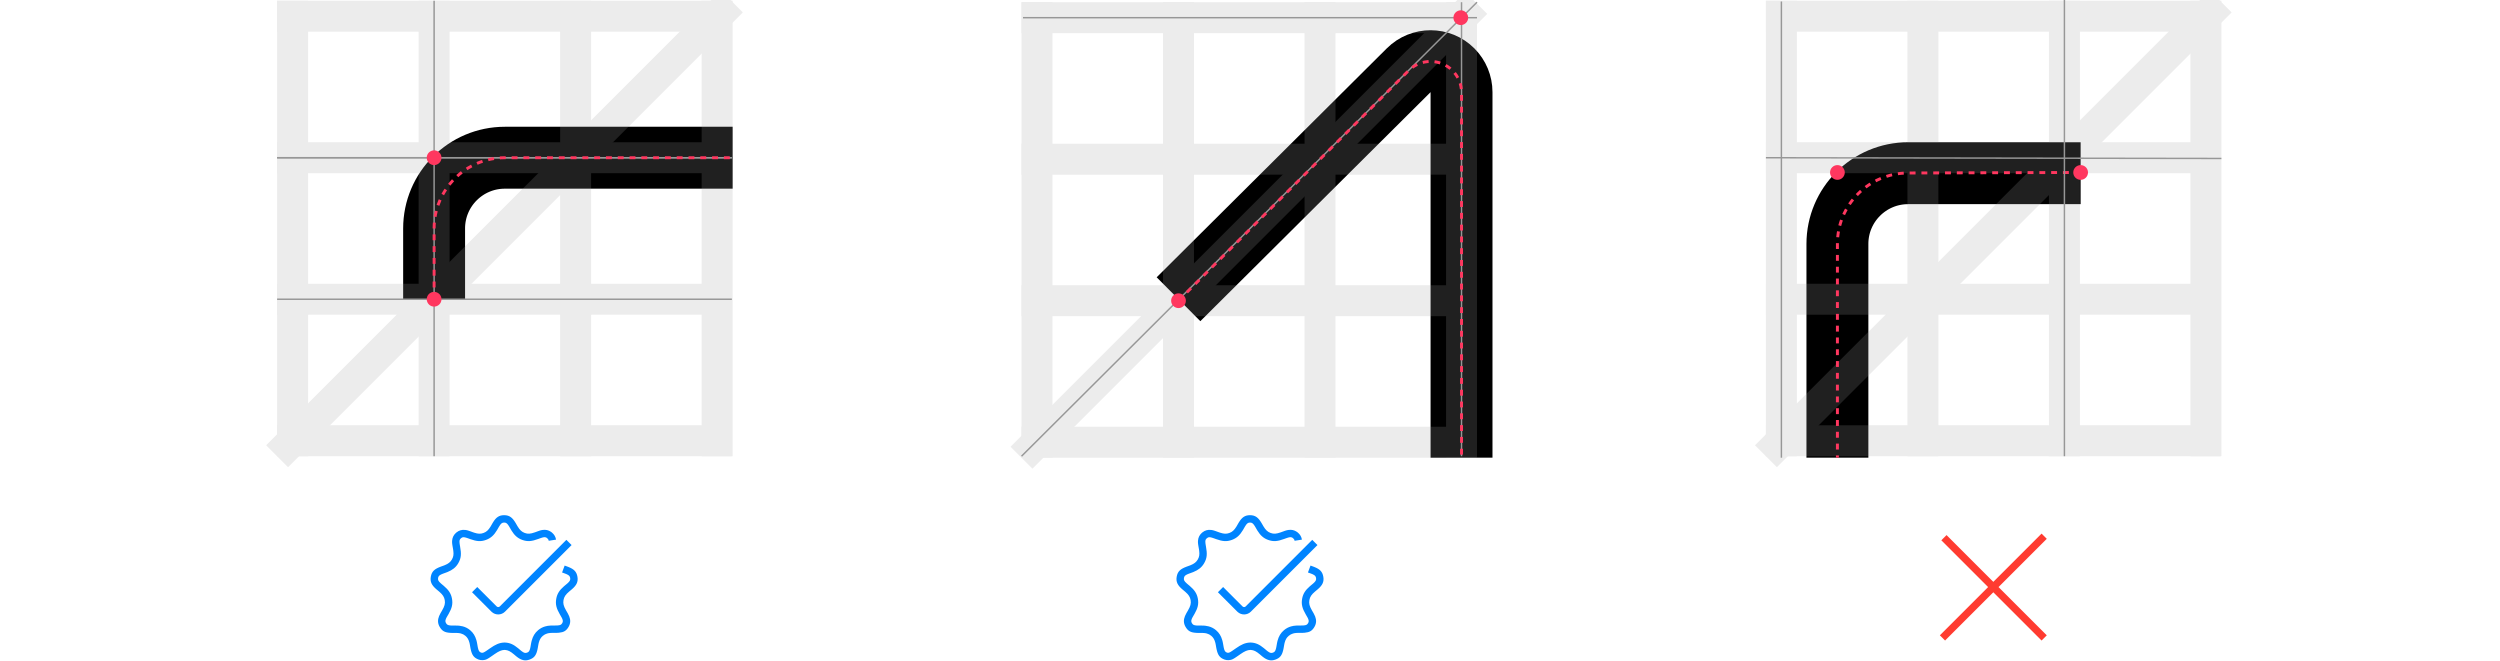
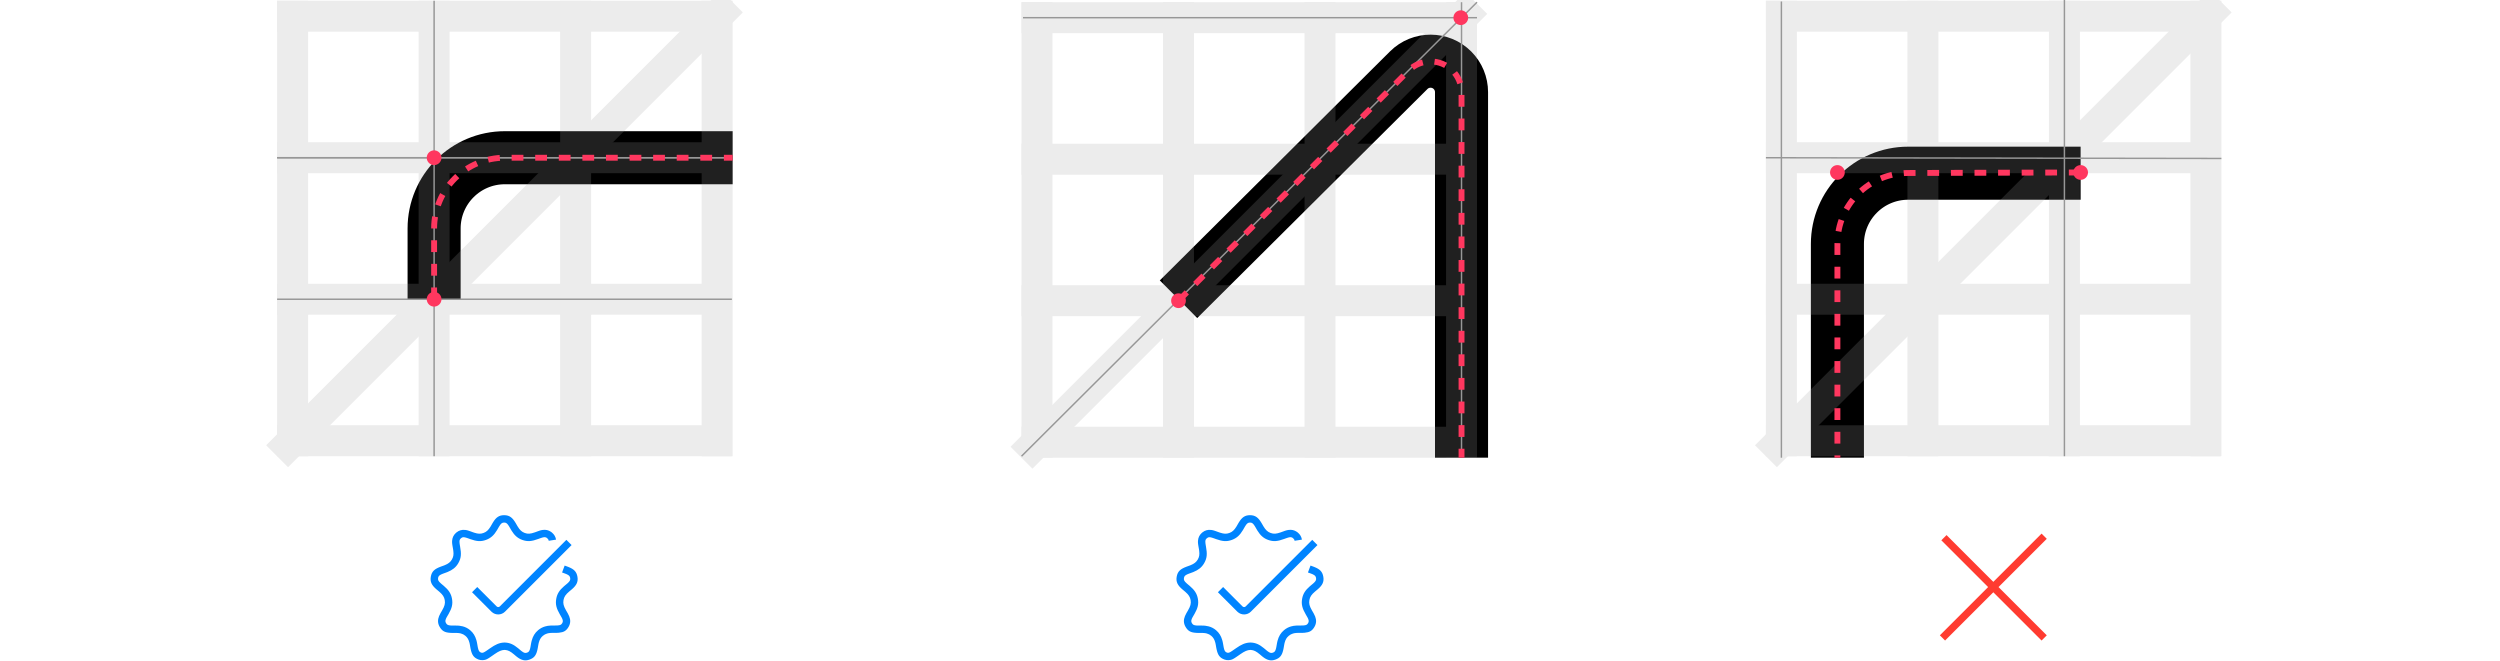
<svg xmlns="http://www.w3.org/2000/svg" width="1696px" height="448px" viewBox="0 0 1696 448" version="1.1">
  <g id="gridline-usage-light" stroke="none" stroke-width="1" fill="none" fill-rule="evenodd">
    <g id="ex1" transform="translate(188, 0.5)">
-       <path d="M106.5,202.5 L106.5,154.5 C106.5,127.99 127.99,106.5 154.5,106.5 L309,106.5 L309,106.5" id="Path-6" stroke="#000000" stroke-width="42" />
+       <path d="M106.5,202.5 L106.5,154.5 C106.5,127.99 127.99,106.5 154.5,106.5 L309,106.5 L309,106.5" id="Path-6" stroke="#000000" stroke-width="36" />
      <g id="grid" opacity="0.2" stroke="#9E9E9E" stroke-width="21">
        <line x1="10.5" y1="0" x2="10.5" y2="309" id="Path-4" />
        <line x1="298.5" y1="0" x2="298.5" y2="309" id="Path-4-Copy-3" />
        <line x1="308.5" y1="10.5" x2="0" y2="10.5" id="Path-4-Copy-4" />
        <line x1="308.5" y1="106.5" x2="0" y2="106.5" id="Path-4-Copy-5" />
        <line x1="308.5" y1="202.5" x2="0" y2="202.5" id="Path-4-Copy-6" />
        <line x1="308.5" y1="298.5" x2="0" y2="298.5" id="Path-4-Copy-7" />
        <line x1="308.5" y1="0.5" x2="0" y2="309" id="Path-4-Copy-8" />
        <line x1="106.5" y1="0" x2="106.5" y2="309" id="Path-4-Copy" />
        <line x1="202.5" y1="0" x2="202.5" y2="309" id="Path-4-Copy-2" />
      </g>
      <line x1="106.5" y1="309" x2="106.5" y2="0" id="Path-10" stroke="#979797" />
      <line x1="0" y1="106.5" x2="308.5" y2="106.5" id="Path-11" stroke="#979797" />
      <line x1="0" y1="106.5" x2="308.5" y2="106.5" id="Path-11-Copy" stroke="#979797" />
      <line x1="0" y1="202.5" x2="308.5" y2="202.5" id="Path-11-Copy-2" stroke="#979797" />
      <circle id="Oval" fill="#FF375F" cx="106.5" cy="202.5" r="5" />
      <circle id="Oval-Copy" fill="#FF375F" cx="106.5" cy="106.5" r="5" />
-       <path d="M106.5,202.5 L106.5,154.5 C106.5,127.99 127.99,106.5 154.5,106.5 L309,106.5 L309,106.5" id="Path-8" stroke="#FF375F" stroke-width="2" stroke-dasharray="4,4" />
+       <path d="M106.5,202.5 L106.5,154.5 C106.5,127.99 127.99,106.5 154.5,106.5 L309,106.5 L309,106.5" id="Path-8" stroke="#FF375F" stroke-width="4" stroke-dasharray="8,8" />
    </g>
    <g id="ex2" transform="translate(693, 1.5)">
-       <path d="M106.5,201.5 L262.69,46.124 C270.912,37.944 284.208,37.979 292.388,46.201 C296.303,50.137 298.5,55.461 298.5,61.012 L298.5,309 L298.5,309" id="Path-7" stroke="#000000" stroke-width="42" />
+       <path d="M106.5,201.5 L262.69,46.124 C270.912,37.944 284.208,37.979 292.388,46.201 C296.303,50.137 298.5,55.461 298.5,61.012 L298.5,309 L298.5,309" id="Path-7" stroke="#000000" stroke-width="36" />
      <g id="grid" opacity="0.2" stroke="#9E9E9E" stroke-width="21">
        <line x1="10.5" y1="0" x2="10.5" y2="309" id="Path-4" />
        <line x1="298.5" y1="0" x2="298.5" y2="309" id="Path-4-Copy-3" />
        <line x1="308.5" y1="10.5" x2="0" y2="10.5" id="Path-4-Copy-4" />
        <line x1="308.5" y1="106.5" x2="0" y2="106.5" id="Path-4-Copy-5" />
        <line x1="308.5" y1="202.5" x2="0" y2="202.5" id="Path-4-Copy-6" />
        <line x1="308.5" y1="298.5" x2="0" y2="298.5" id="Path-4-Copy-7" />
        <line x1="308.5" y1="0.5" x2="0" y2="309" id="Path-4-Copy-8" />
        <line x1="106.5" y1="0" x2="106.5" y2="309" id="Path-4-Copy" />
        <line x1="202.5" y1="0" x2="202.5" y2="309" id="Path-4-Copy-2" />
      </g>
      <line x1="0" y1="308" x2="309" y2="0" id="Path-12" stroke="#979797" />
      <line x1="1" y1="10.5" x2="309" y2="10.5" id="Path-12-Copy" stroke="#979797" />
      <line x1="298.5" y1="0" x2="298.5" y2="308" id="Path-13" stroke="#979797" />
      <circle id="Oval" fill="#FF375F" cx="298" cy="10.5" r="5" />
      <circle id="Oval-Copy-2" fill="#FF375F" cx="106.5" cy="202.5" r="5" />
-       <path d="M106.5,202.5 L262.651,46.349 C270.852,38.148 284.148,38.148 292.349,46.349 C296.288,50.288 298.5,55.629 298.5,61.198 L298.5,309 L298.5,309" id="Path-9" stroke="#FF375F" stroke-width="2" stroke-dasharray="4,4" />
+       <path d="M106.5,202.5 L262.651,46.349 C270.852,38.148 284.148,38.148 292.349,46.349 C296.288,50.288 298.5,55.629 298.5,61.198 L298.5,309 L298.5,309" id="Path-9" stroke="#FF375F" stroke-width="4" stroke-dasharray="8,8" />
    </g>
-     <g id="ex3" transform="translate(1198, -0.5)">
-       <path d="M213.5,118 L96.5,118 C69.99,118 48.5,139.49 48.5,166 L48.5,311 L48.5,311" id="Path-14" stroke="#000000" stroke-width="42" />
-       <g id="grid" opacity="0.2" transform="translate(0, 1)" stroke="#9E9E9E" stroke-width="21">
+     <g id="ex3" transform="translate(1198, 0)">
+       <path d="M213.5,117.5 L96.5,117.5 C69.99,117.5 48.5,138.99 48.5,165.5 L48.5,310.5 L48.5,310.5" id="Path-14" stroke="#000000" stroke-width="36" />
+       <g id="grid" opacity="0.2" transform="translate(0, 0.5)" stroke="#9E9E9E" stroke-width="21">
        <line x1="10.5" y1="0" x2="10.5" y2="309" id="Path-4" />
        <line x1="298.5" y1="0" x2="298.5" y2="309" id="Path-4-Copy-3" />
        <line x1="308.5" y1="10.5" x2="0" y2="10.5" id="Path-4-Copy-4" />
        <line x1="308.5" y1="106.5" x2="0" y2="106.5" id="Path-4-Copy-5" />
        <line x1="308.5" y1="202.5" x2="0" y2="202.5" id="Path-4-Copy-6" />
        <line x1="308.5" y1="298.5" x2="0" y2="298.5" id="Path-4-Copy-7" />
        <line x1="308.5" y1="0.5" x2="0" y2="309" id="Path-4-Copy-8" />
        <line x1="106.5" y1="0" x2="106.5" y2="309" id="Path-4-Copy" />
        <line x1="202.5" y1="0" x2="202.5" y2="309" id="Path-4-Copy-2" />
      </g>
-       <path d="M213.5,117.5 L96.355,117.855 C69.902,117.935 48.5,139.402 48.5,165.855 L48.5,311 L48.5,311" id="Path-9" stroke="#FF375F" stroke-width="2" stroke-dasharray="4,4" />
-       <line x1="309" y1="108" x2="0" y2="107.5" id="Path-15" stroke="#979797" />
-       <line x1="10.5" y1="1.5" x2="10.5" y2="311" id="Path-16" stroke="#979797" />
-       <line x1="202.5" y1="0.5" x2="202.5" y2="310" id="Path-16-Copy" stroke="#979797" />
-       <circle id="Oval-Copy-2" fill="#FF375F" cx="213.5" cy="117.5" r="5" />
-       <circle id="Oval-Copy-3" fill="#FF375F" cx="48.5" cy="117.5" r="5" />
+       <path d="M213.5,117 L96.355,117.355 C69.902,117.435 48.5,138.902 48.5,165.355 L48.5,310.5 L48.5,310.5" id="Path-9" stroke="#FF375F" stroke-width="4" stroke-dasharray="8,8" />
+       <line x1="309" y1="107.5" x2="0" y2="107" id="Path-15" stroke="#979797" />
+       <line x1="10.5" y1="1" x2="10.5" y2="310.5" id="Path-16" stroke="#979797" />
+       <line x1="202.5" y1="0" x2="202.5" y2="309.5" id="Path-16-Copy" stroke="#979797" />
+       <circle id="Oval-Copy-2" fill="#FF375F" cx="213.5" cy="117" r="5" />
+       <circle id="Oval-Copy-3" fill="#FF375F" cx="48.5" cy="117" r="5" />
    </g>
    <path d="M342,349.5 C345.66,349.5 347.653,351.165 349.821,354.813 L350.964,356.791 L351.13,357.073 C352.596,359.509 353.905,360.808 355.989,361.567 C358.139,362.349 359.857,362.192 362.849,361.146 L363.563,360.889 L365.128,360.319 L365.724,360.111 L366.231,359.945 L366.532,359.855 L366.947,359.743 L367.211,359.682 L367.608,359.604 L368.027,359.537 L368.176,359.515 L368.176,359.515 C370.198,359.235 372.049,359.606 373.765,360.784 C374.001,360.947 374.233,361.124 374.461,361.315 C375.932,362.549 376.813,364.035 377.159,365.754 L377.218,366.079 L372.281,366.869 C372.172,366.193 371.884,365.68 371.247,365.145 C371.14,365.056 371.036,364.976 370.933,364.906 L370.739,364.779 C370.707,364.76 370.675,364.741 370.643,364.723 L370.45,364.624 C370,364.414 369.527,364.358 368.834,364.474 L368.522,364.534 L368.181,364.616 L367.997,364.665 L367.997,364.665 L367.603,364.78 L367.17,364.917 L366.439,365.166 L365.893,365.361 L365.295,365.58 C360.836,367.227 357.989,367.615 354.279,366.265 C351.053,365.091 348.998,363.124 347.061,360.002 L346.733,359.461 L345.677,357.63 C345.578,357.459 345.482,357.297 345.389,357.144 L345.118,356.707 C344.022,354.987 343.29,354.5 342,354.5 C340.562,354.5 339.825,355.102 338.499,357.35 L337.518,359.058 L337.165,359.656 C335.172,362.971 333.076,365.044 329.721,366.265 C326.109,367.58 323.304,367.262 319.075,365.752 L318.039,365.376 L317.483,365.179 L316.976,365.005 L316.405,364.822 L316.405,364.822 L315.897,364.675 C314.43,364.279 313.762,364.389 313.004,364.948 L312.753,365.145 L312.651,365.233 L312.463,365.408 C311.786,366.08 311.592,366.797 311.768,368.429 L311.823,368.876 L311.935,369.632 L311.935,369.632 L312.139,370.817 C313.024,375.709 312.933,378.546 310.91,382.05 C309.231,384.958 306.936,386.683 303.686,388.01 L303.441,388.109 L302.93,388.307 L301.893,388.687 L301.162,388.949 L300.603,389.154 L300.1,389.35 L299.648,389.538 C297.94,390.278 297.403,390.896 297.191,392.099 C296.953,393.449 297.386,394.286 299.1,395.794 L299.507,396.144 L301.123,397.499 C304.273,400.189 306.003,402.592 306.645,406.234 C307.296,409.925 306.514,412.652 304.398,416.385 L303.042,418.738 L302.843,419.104 L302.704,419.386 L302.611,419.599 L302.508,419.849 C302.029,421.018 302.036,421.781 302.596,422.75 C303.214,423.821 303.886,424.22 305.792,424.338 L306.254,424.361 L306.764,424.374 L307.323,424.38 L308.708,424.377 L309.41,424.383 L310.052,424.396 L310.644,424.42 C310.834,424.43 311.018,424.442 311.196,424.456 L311.718,424.504 C312.482,424.587 313.175,424.718 313.943,424.921 C315.76,425.399 317.411,426.232 318.924,427.501 C321.108,429.333 322.395,431.524 323.169,434.255 L323.351,434.94 L323.489,435.526 L323.586,435.99 L323.725,436.728 L324.049,438.578 L324.15,439.109 L324.251,439.591 C324.71,441.653 325.219,442.312 326.438,442.756 C326.655,442.835 326.863,442.863 327.096,442.847 L327.24,442.835 L327.451,442.807 L327.591,442.779 L327.734,442.742 L327.881,442.695 L328.036,442.637 L328.202,442.566 L328.379,442.48 L328.572,442.379 L328.895,442.195 L329.266,441.967 L329.694,441.692 L330.367,441.241 L331.883,440.194 L332.408,439.828 C336.059,437.272 338.709,436.022 342,435.909 L342,435.9 L342.24,435.902 L342.5,435.9 C345.914,436.016 348.412,437.251 351.453,439.734 L353.411,441.375 L353.711,441.617 L353.852,441.727 C355.437,442.954 356.315,443.21 357.562,442.756 C358.721,442.334 359.229,441.717 359.668,439.85 L359.769,439.397 L359.868,438.896 L359.969,438.345 L360.287,436.521 L360.428,435.794 L360.532,435.323 L360.73,434.538 L360.73,434.538 C361.498,431.687 362.81,429.403 365.076,427.501 C366.514,426.294 368.077,425.476 369.783,424.98 C371.079,424.603 372.174,424.435 373.686,424.371 L374.479,424.348 L374.479,424.348 L375.36,424.339 L376.746,424.34 L377.299,424.334 L377.803,424.32 L378.26,424.298 C380.145,424.181 380.802,423.792 381.404,422.75 C381.902,421.888 381.949,421.193 381.6,420.205 L381.465,419.853 L381.37,419.618 L381.275,419.406 L381.125,419.109 L380.842,418.596 L379.825,416.826 C377.541,412.875 376.678,410.068 377.355,406.234 C377.976,402.71 379.612,400.346 382.559,397.774 L383.076,397.333 L384.685,395.987 L385.098,395.625 C386.65,394.228 387.039,393.407 386.809,392.099 C386.609,390.969 386.126,390.347 384.679,389.665 L384.279,389.485 L383.714,389.253 L383.714,389.253 L383.07,389.009 L381.311,388.372 L383.053,383.685 L384.486,384.203 C384.705,384.282 384.919,384.361 385.127,384.441 L385.734,384.679 C389.377,386.156 391.125,387.783 391.733,391.231 C392.341,394.68 391.113,396.988 388.209,399.549 L387.856,399.854 L386.121,401.305 C383.774,403.303 382.681,404.821 382.279,407.102 C381.87,409.418 382.366,411.166 383.964,413.993 L385.011,415.806 L385.202,416.146 C385.61,416.886 385.921,417.522 386.172,418.159 C387.133,420.603 387.082,422.916 385.734,425.25 C384.178,427.946 382.416,428.939 379.226,429.234 L378.664,429.278 C378.473,429.291 378.276,429.301 378.074,429.31 L377.453,429.33 L376.799,429.339 L375.429,429.339 L374.814,429.344 L374.259,429.356 L373.755,429.376 L373.295,429.405 C372.486,429.469 371.856,429.584 371.179,429.781 C370.127,430.087 369.185,430.58 368.29,431.331 C366.878,432.516 366.077,433.911 365.558,435.838 L365.458,436.222 L365.372,436.591 L365.264,437.112 L365.109,437.959 L364.891,439.221 L364.772,439.864 L364.648,440.475 C364.627,440.574 364.605,440.672 364.583,440.768 L364.448,441.333 C363.613,444.634 362.309,446.349 359.272,447.454 C356.139,448.595 353.599,447.855 350.791,445.68 L350.443,445.406 L350.073,445.104 L348.587,443.852 C346.259,441.907 344.653,441.042 342.558,440.916 L342.244,440.904 C340.203,440.967 338.362,441.799 335.609,443.692 L333.832,444.93 L332.865,445.592 L332.039,446.142 L331.671,446.378 L331.166,446.687 L330.71,446.947 L330.71,446.947 L330.428,447.095 L330.095,447.255 L330.095,447.255 L329.778,447.388 C329.695,447.421 329.613,447.451 329.532,447.478 L329.29,447.555 L329.048,447.62 L328.679,447.697 L328.679,447.697 L328.425,447.738 L328.161,447.772 L327.74,447.813 L327.438,447.836 C326.517,447.899 325.609,447.775 324.728,447.454 C321.422,446.251 320.159,444.328 319.322,440.435 L319.196,439.82 L319.076,439.173 L318.807,437.63 L318.651,436.812 L318.563,436.415 L318.469,436.031 L318.435,435.898 C317.918,433.924 317.123,432.517 315.71,431.331 C314.777,430.549 313.79,430.051 312.67,429.756 L312.304,429.666 C312.182,429.639 312.061,429.614 311.938,429.591 L311.565,429.529 L311.174,429.479 L310.757,429.44 L310.305,429.412 L309.809,429.393 L309.26,429.382 L308.317,429.378 L307.967,429.379 C307.731,429.381 307.5,429.381 307.275,429.379 L306.617,429.37 C306.404,429.365 306.195,429.359 305.992,429.35 L305.397,429.319 C301.821,429.087 299.928,428.13 298.266,425.25 C296.874,422.839 296.85,420.468 297.882,417.952 C298.131,417.344 298.435,416.735 298.83,416.027 L299.114,415.526 L299.842,414.278 C301.593,411.263 302.142,409.489 301.721,407.102 C301.337,404.922 300.316,403.436 298.163,401.55 L297.595,401.065 L296.05,399.768 C292.963,397.111 291.643,394.77 292.267,391.231 C292.905,387.616 294.803,386.012 298.831,384.48 L299.599,384.198 L300.658,383.817 L301.374,383.549 L301.795,383.382 C304.105,382.438 305.531,381.366 306.58,379.55 C307.597,377.787 307.838,376.271 307.54,373.779 L307.454,373.135 L307.403,372.796 L307.403,372.796 L307.285,372.083 L307.005,370.498 L306.921,369.985 L306.85,369.522 L306.77,368.906 L306.77,368.906 L306.732,368.535 L306.707,368.186 C306.701,368.073 306.697,367.962 306.694,367.852 L306.693,367.525 C306.694,367.416 306.697,367.307 306.702,367.197 L306.722,366.859 L306.735,366.684 L306.735,366.684 C306.904,364.673 307.717,362.951 309.285,361.536 L309.607,361.259 L309.646,361.226 C311.406,359.793 313.35,359.268 315.489,359.503 L315.933,359.557 L316.209,359.599 L316.478,359.647 L316.748,359.703 L317.025,359.77 L317.316,359.848 L317.629,359.941 L317.972,360.05 L318.35,360.177 L319.245,360.493 L320.371,360.904 C320.618,360.994 320.857,361.08 321.088,361.16 L321.76,361.385 C324.364,362.222 326.002,362.298 328.011,361.567 C330.017,360.836 331.307,359.615 332.691,357.389 L332.996,356.884 L334.021,355.103 L334.201,354.795 L334.559,354.208 C336.582,350.981 338.548,349.5 342,349.5 Z M384.232,366.232 L387.768,369.768 L342.596,414.939 C340.12,417.416 336.142,417.476 333.592,415.121 L333.404,414.939 L320.232,401.768 L323.768,398.232 L336.939,411.404 C337.489,411.953 338.358,411.987 338.947,411.507 L339.061,411.404 L384.232,366.232 Z" id="Shape" fill="#0084FF" fill-rule="nonzero" />
    <path d="M848,349.5 C851.66,349.5 853.653,351.165 855.821,354.813 L856.964,356.791 L857.13,357.073 C858.596,359.509 859.905,360.808 861.989,361.567 C864.139,362.349 865.857,362.192 868.849,361.146 L869.563,360.889 L871.128,360.319 L871.724,360.111 L872.231,359.945 L872.532,359.855 L872.947,359.743 L873.211,359.682 L873.608,359.604 L874.027,359.537 L874.176,359.515 L874.176,359.515 C876.198,359.235 878.049,359.606 879.765,360.784 C880.001,360.947 880.233,361.124 880.461,361.315 C881.932,362.549 882.813,364.035 883.159,365.754 L883.218,366.079 L878.281,366.869 C878.172,366.193 877.884,365.68 877.247,365.145 C877.14,365.056 877.036,364.976 876.933,364.906 L876.739,364.779 C876.707,364.76 876.675,364.741 876.643,364.723 L876.45,364.624 C876,364.414 875.527,364.358 874.834,364.474 L874.522,364.534 L874.181,364.616 L873.997,364.665 L873.997,364.665 L873.603,364.78 L873.17,364.917 L872.439,365.166 L871.893,365.361 L871.295,365.58 C866.836,367.227 863.989,367.615 860.279,366.265 C857.053,365.091 854.998,363.124 853.061,360.002 L852.733,359.461 L851.677,357.63 C851.578,357.459 851.482,357.297 851.389,357.144 L851.118,356.707 C850.022,354.987 849.29,354.5 848,354.5 C846.562,354.5 845.825,355.102 844.499,357.35 L843.518,359.058 L843.165,359.656 C841.172,362.971 839.076,365.044 835.721,366.265 C832.109,367.58 829.304,367.262 825.075,365.752 L824.039,365.376 L823.483,365.179 L822.976,365.005 L822.405,364.822 L822.405,364.822 L821.897,364.675 C820.43,364.279 819.762,364.389 819.004,364.948 L818.753,365.145 L818.651,365.233 L818.463,365.408 C817.786,366.08 817.592,366.797 817.768,368.429 L817.823,368.876 L817.935,369.632 L817.935,369.632 L818.139,370.817 C819.024,375.709 818.933,378.546 816.91,382.05 C815.231,384.958 812.936,386.683 809.686,388.01 L809.441,388.109 L808.93,388.307 L807.893,388.687 L807.162,388.949 L806.603,389.154 L806.1,389.35 L805.648,389.538 C803.94,390.278 803.403,390.896 803.191,392.099 C802.953,393.449 803.386,394.286 805.1,395.794 L805.507,396.144 L807.123,397.499 C810.273,400.189 812.003,402.592 812.645,406.234 C813.296,409.925 812.514,412.652 810.398,416.385 L809.042,418.738 L808.843,419.104 L808.704,419.386 L808.611,419.599 L808.508,419.849 C808.029,421.018 808.036,421.781 808.596,422.75 C809.214,423.821 809.886,424.22 811.792,424.338 L812.254,424.361 L812.764,424.374 L813.323,424.38 L814.708,424.377 L815.41,424.383 L816.052,424.396 L816.644,424.42 C816.834,424.43 817.018,424.442 817.196,424.456 L817.718,424.504 C818.482,424.587 819.175,424.718 819.943,424.921 C821.76,425.399 823.411,426.232 824.924,427.501 C827.108,429.333 828.395,431.524 829.169,434.255 L829.351,434.94 L829.489,435.526 L829.586,435.99 L829.725,436.728 L830.049,438.578 L830.15,439.109 L830.251,439.591 C830.71,441.653 831.219,442.312 832.438,442.756 C832.655,442.835 832.863,442.863 833.096,442.847 L833.24,442.835 L833.451,442.807 L833.591,442.779 L833.734,442.742 L833.881,442.695 L834.036,442.637 L834.202,442.566 L834.379,442.48 L834.572,442.379 L834.895,442.195 L835.266,441.967 L835.694,441.692 L836.367,441.241 L837.883,440.194 L838.408,439.828 C842.059,437.272 844.709,436.022 848,435.909 L848,435.9 L848.24,435.902 L848.5,435.9 C851.914,436.016 854.412,437.251 857.453,439.734 L859.411,441.375 L859.711,441.617 L859.852,441.727 C861.437,442.954 862.315,443.21 863.562,442.756 C864.721,442.334 865.229,441.717 865.668,439.85 L865.769,439.397 L865.868,438.896 L865.969,438.345 L866.287,436.521 L866.428,435.794 L866.532,435.323 L866.73,434.538 L866.73,434.538 C867.498,431.687 868.81,429.403 871.076,427.501 C872.514,426.294 874.077,425.476 875.783,424.98 C877.079,424.603 878.174,424.435 879.686,424.371 L880.479,424.348 L880.479,424.348 L881.36,424.339 L882.746,424.34 L883.299,424.334 L883.803,424.32 L884.26,424.298 C886.145,424.181 886.802,423.792 887.404,422.75 C887.902,421.888 887.949,421.193 887.6,420.205 L887.465,419.853 L887.37,419.618 L887.275,419.406 L887.125,419.109 L886.842,418.596 L885.825,416.826 C883.541,412.875 882.678,410.068 883.355,406.234 C883.976,402.71 885.612,400.346 888.559,397.774 L889.076,397.333 L890.685,395.987 L891.098,395.625 C892.65,394.228 893.039,393.407 892.809,392.099 C892.609,390.969 892.126,390.347 890.679,389.665 L890.279,389.485 L889.714,389.253 L889.714,389.253 L889.07,389.009 L887.311,388.372 L889.053,383.685 L890.486,384.203 C890.705,384.282 890.919,384.361 891.127,384.441 L891.734,384.679 C895.377,386.156 897.125,387.783 897.733,391.231 C898.341,394.68 897.113,396.988 894.209,399.549 L893.856,399.854 L892.121,401.305 C889.774,403.303 888.681,404.821 888.279,407.102 C887.87,409.418 888.366,411.166 889.964,413.993 L891.011,415.806 L891.202,416.146 C891.61,416.886 891.921,417.522 892.172,418.159 C893.133,420.603 893.082,422.916 891.734,425.25 C890.178,427.946 888.416,428.939 885.226,429.234 L884.664,429.278 C884.473,429.291 884.276,429.301 884.074,429.31 L883.453,429.33 L882.799,429.339 L881.429,429.339 L880.814,429.344 L880.259,429.356 L879.755,429.376 L879.295,429.405 C878.486,429.469 877.856,429.584 877.179,429.781 C876.127,430.087 875.185,430.58 874.29,431.331 C872.878,432.516 872.077,433.911 871.558,435.838 L871.458,436.222 L871.372,436.591 L871.264,437.112 L871.109,437.959 L870.891,439.221 L870.772,439.864 L870.648,440.475 C870.627,440.574 870.605,440.672 870.583,440.768 L870.448,441.333 C869.613,444.634 868.309,446.349 865.272,447.454 C862.139,448.595 859.599,447.855 856.791,445.68 L856.443,445.406 L856.073,445.104 L854.587,443.852 C852.259,441.907 850.653,441.042 848.558,440.916 L848.244,440.904 C846.203,440.967 844.362,441.799 841.609,443.692 L839.832,444.93 L838.865,445.592 L838.039,446.142 L837.671,446.378 L837.166,446.687 L836.71,446.947 L836.71,446.947 L836.428,447.095 L836.095,447.255 L836.095,447.255 L835.778,447.388 C835.695,447.421 835.613,447.451 835.532,447.478 L835.29,447.555 L835.048,447.62 L834.679,447.697 L834.679,447.697 L834.425,447.738 L834.161,447.772 L833.74,447.813 L833.438,447.836 C832.517,447.899 831.609,447.775 830.728,447.454 C827.422,446.251 826.159,444.328 825.322,440.435 L825.196,439.82 L825.076,439.173 L824.807,437.63 L824.651,436.812 L824.563,436.415 L824.469,436.031 L824.435,435.898 C823.918,433.924 823.123,432.517 821.71,431.331 C820.777,430.549 819.79,430.051 818.67,429.756 L818.304,429.666 C818.182,429.639 818.061,429.614 817.938,429.591 L817.565,429.529 L817.174,429.479 L816.757,429.44 L816.305,429.412 L815.809,429.393 L815.26,429.382 L814.317,429.378 L813.967,429.379 C813.731,429.381 813.5,429.381 813.275,429.379 L812.617,429.37 C812.404,429.365 812.195,429.359 811.992,429.35 L811.397,429.319 C807.821,429.087 805.928,428.13 804.266,425.25 C802.874,422.839 802.85,420.468 803.882,417.952 C804.131,417.344 804.435,416.735 804.83,416.027 L805.114,415.526 L805.842,414.278 C807.593,411.263 808.142,409.489 807.721,407.102 C807.337,404.922 806.316,403.436 804.163,401.55 L803.595,401.065 L802.05,399.768 C798.963,397.111 797.643,394.77 798.267,391.231 C798.905,387.616 800.803,386.012 804.831,384.48 L805.599,384.198 L806.658,383.817 L807.374,383.549 L807.795,383.382 C810.105,382.438 811.531,381.366 812.58,379.55 C813.597,377.787 813.838,376.271 813.54,373.779 L813.454,373.135 L813.403,372.796 L813.403,372.796 L813.285,372.083 L813.005,370.498 L812.921,369.985 L812.85,369.522 L812.77,368.906 L812.77,368.906 L812.732,368.535 L812.707,368.186 C812.701,368.073 812.697,367.962 812.694,367.852 L812.693,367.525 C812.694,367.416 812.697,367.307 812.702,367.197 L812.722,366.859 L812.735,366.684 L812.735,366.684 C812.904,364.673 813.717,362.951 815.285,361.536 L815.607,361.259 L815.646,361.226 C817.406,359.793 819.35,359.268 821.489,359.503 L821.933,359.557 L822.209,359.599 L822.478,359.647 L822.748,359.703 L823.025,359.77 L823.316,359.848 L823.629,359.941 L823.972,360.05 L824.35,360.177 L825.245,360.493 L826.371,360.904 C826.618,360.994 826.857,361.08 827.088,361.16 L827.76,361.385 C830.364,362.222 832.002,362.298 834.011,361.567 C836.017,360.836 837.307,359.615 838.691,357.389 L838.996,356.884 L840.021,355.103 L840.201,354.795 L840.559,354.208 C842.582,350.981 844.548,349.5 848,349.5 Z M890.232,366.232 L893.768,369.768 L848.596,414.939 C846.12,417.416 842.142,417.476 839.592,415.121 L839.404,414.939 L826.232,401.768 L829.768,398.232 L842.939,411.404 C843.489,411.953 844.358,411.987 844.947,411.507 L845.061,411.404 L890.232,366.232 Z" id="Shape-Copy" fill="#0084FF" fill-rule="nonzero" />
    <polygon id="Path" fill="#FF3B30" fill-rule="nonzero" points="1385 362 1388.536 365.536 1355.803 398.268 1388.536 431 1385 434.536 1352.268 401.803 1319.536 434.536 1316 431 1348.733 398.268 1317 366.536 1320.536 363 1352.268 394.733" />
  </g>
</svg>
